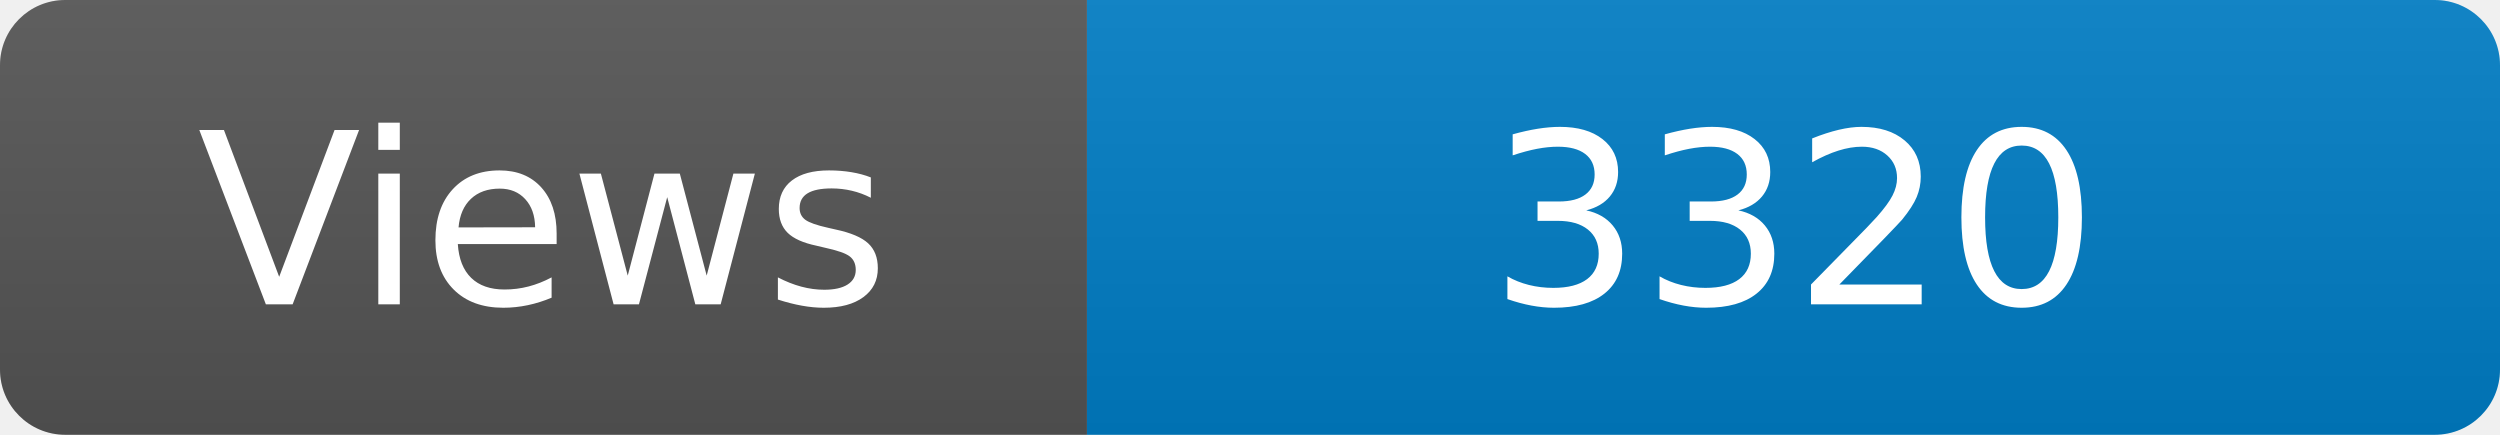
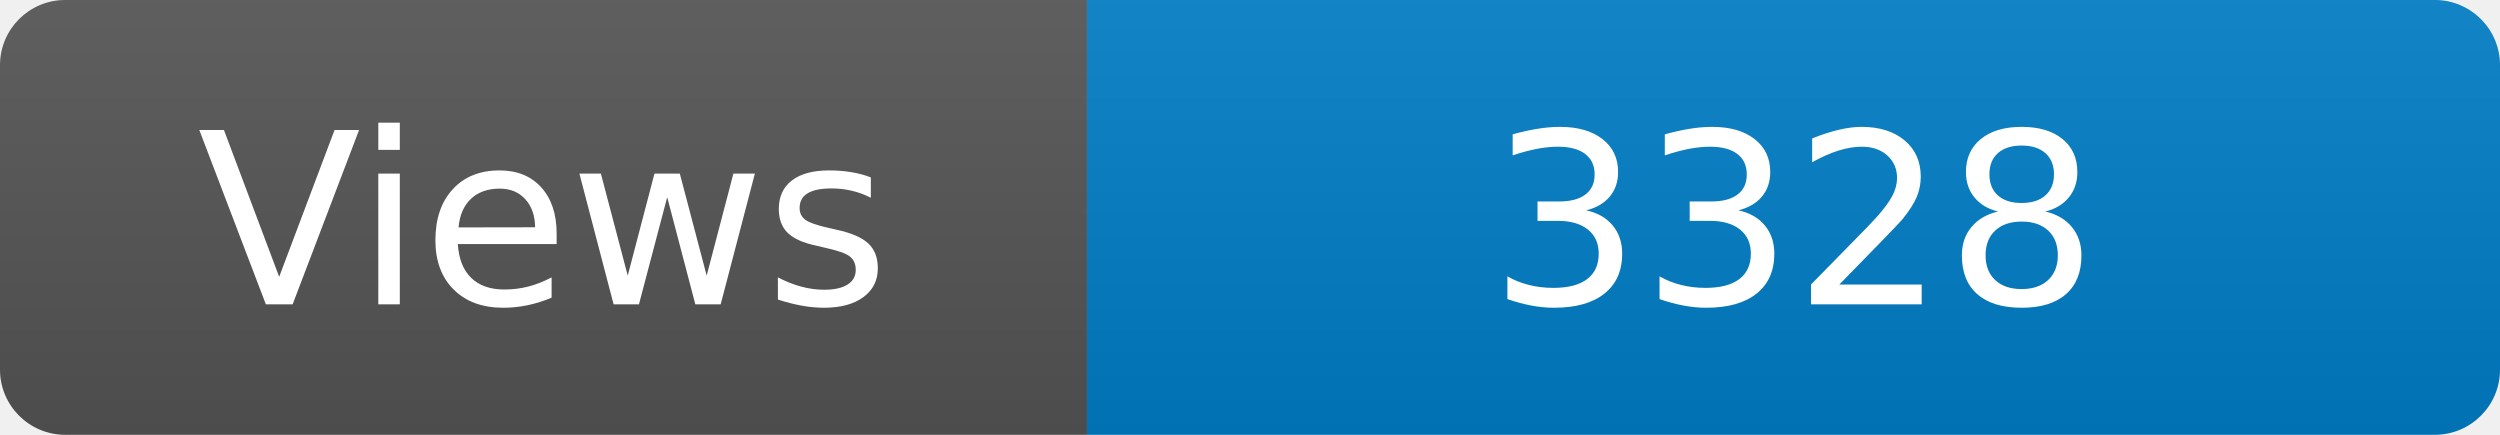
<svg xmlns="http://www.w3.org/2000/svg" width="115" height="20" role="img" aria-label="Maintained?: yes">
  <linearGradient id="s" x2="0" y2="100%">
    <stop offset="0" stop-color="#bbb" stop-opacity=".1" />
    <stop offset="1" stop-opacity=".1" />
  </linearGradient>
  <clipPath id="r">
    <rect width="115" height="20" rx="3" fill="#fff" />
  </clipPath>
  <g clip-path="url(#r)">
    <rect width="50" height="20" fill="#555" />
    <rect x="50" width="160" height="20" fill="#007ec6" />
    <rect width="115" height="20" fill="url(#s)" />
  </g>
  <g fill="#fff" text-anchor="middle" font-family="Verdana,Geneva,DejaVu Sans,sans-serif" font-size="110">
    <text x="250" y="140" transform="scale(.1)" fill="#fff">Views</text>
-     <text x="825" y="140" transform="scale(.1)" fill="#fff">3320</text>
+     <text x="825" y="140" transform="scale(.1)" fill="#fff">3328</text>
  </g>
</svg>
